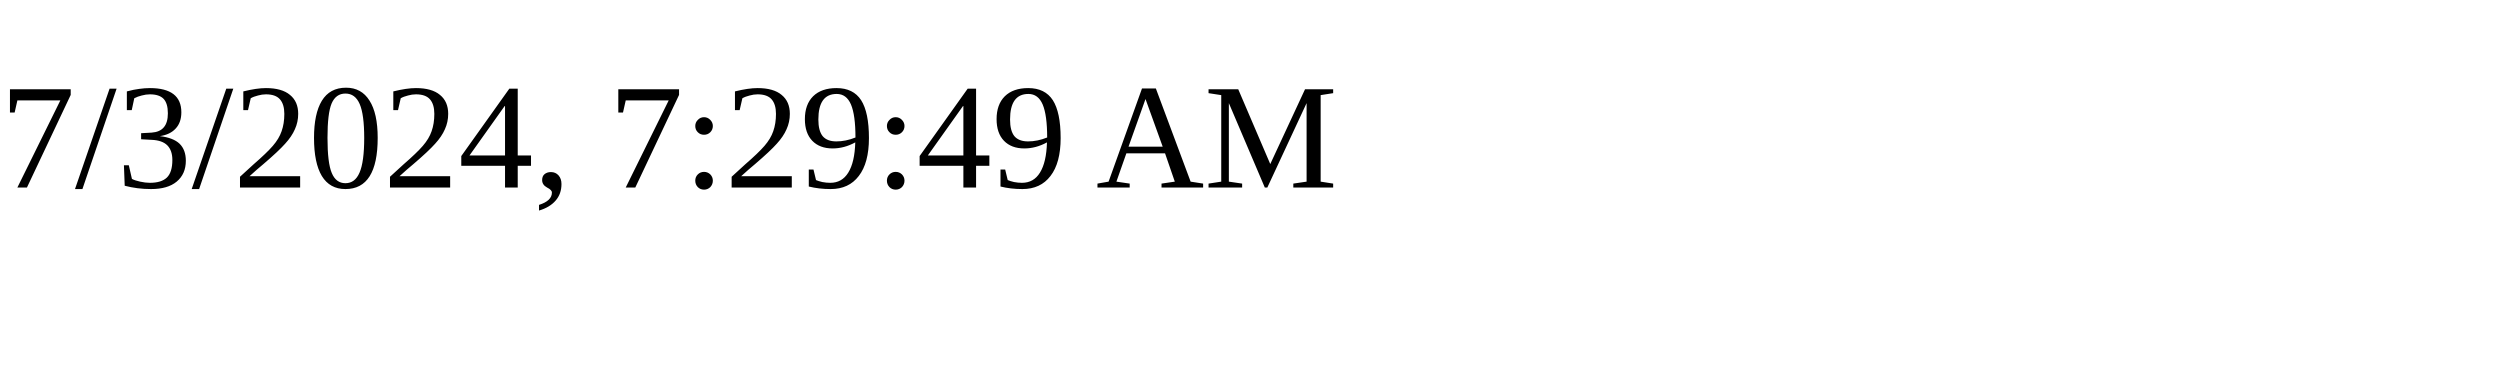
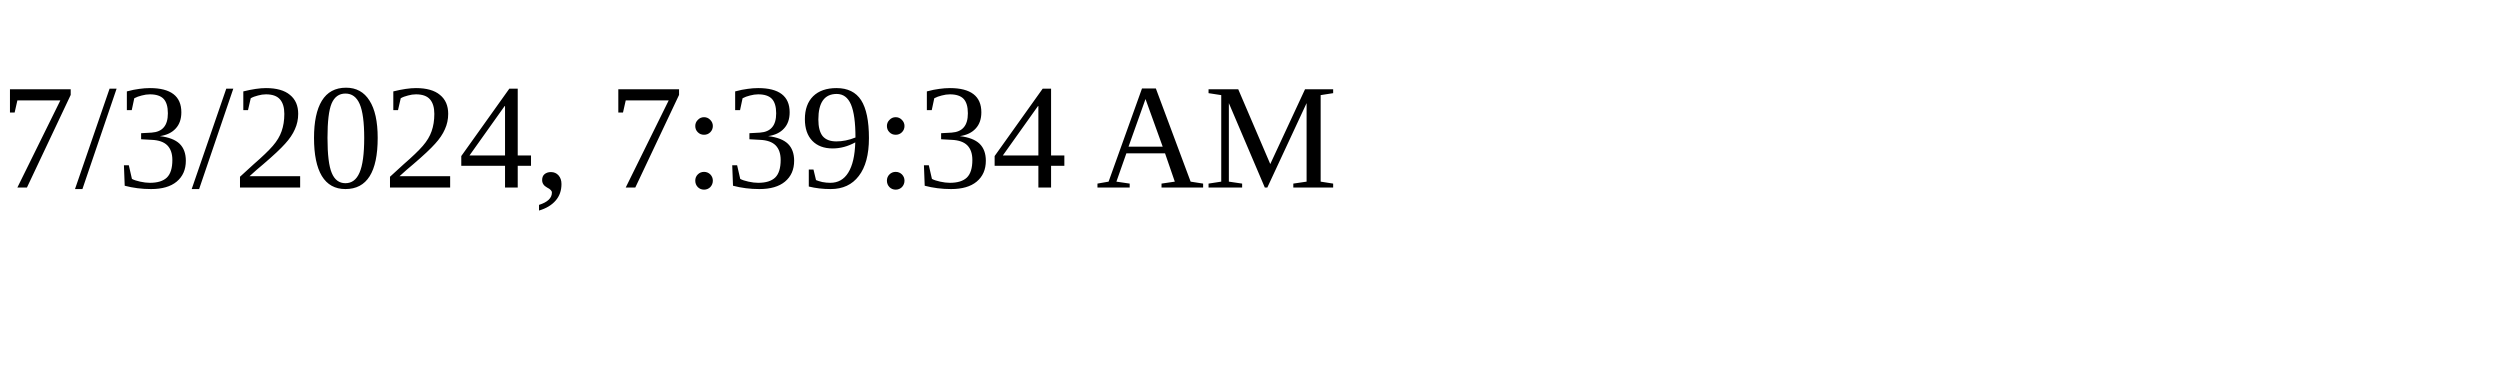
<svg xmlns="http://www.w3.org/2000/svg" height="30" width="200">
-   <text x="0" y="15">7/3/2024, 7:29:49 AM</text>
+   <text x="0" y="15">7/3/2024, 7:39:34 AM</text>
</svg>
